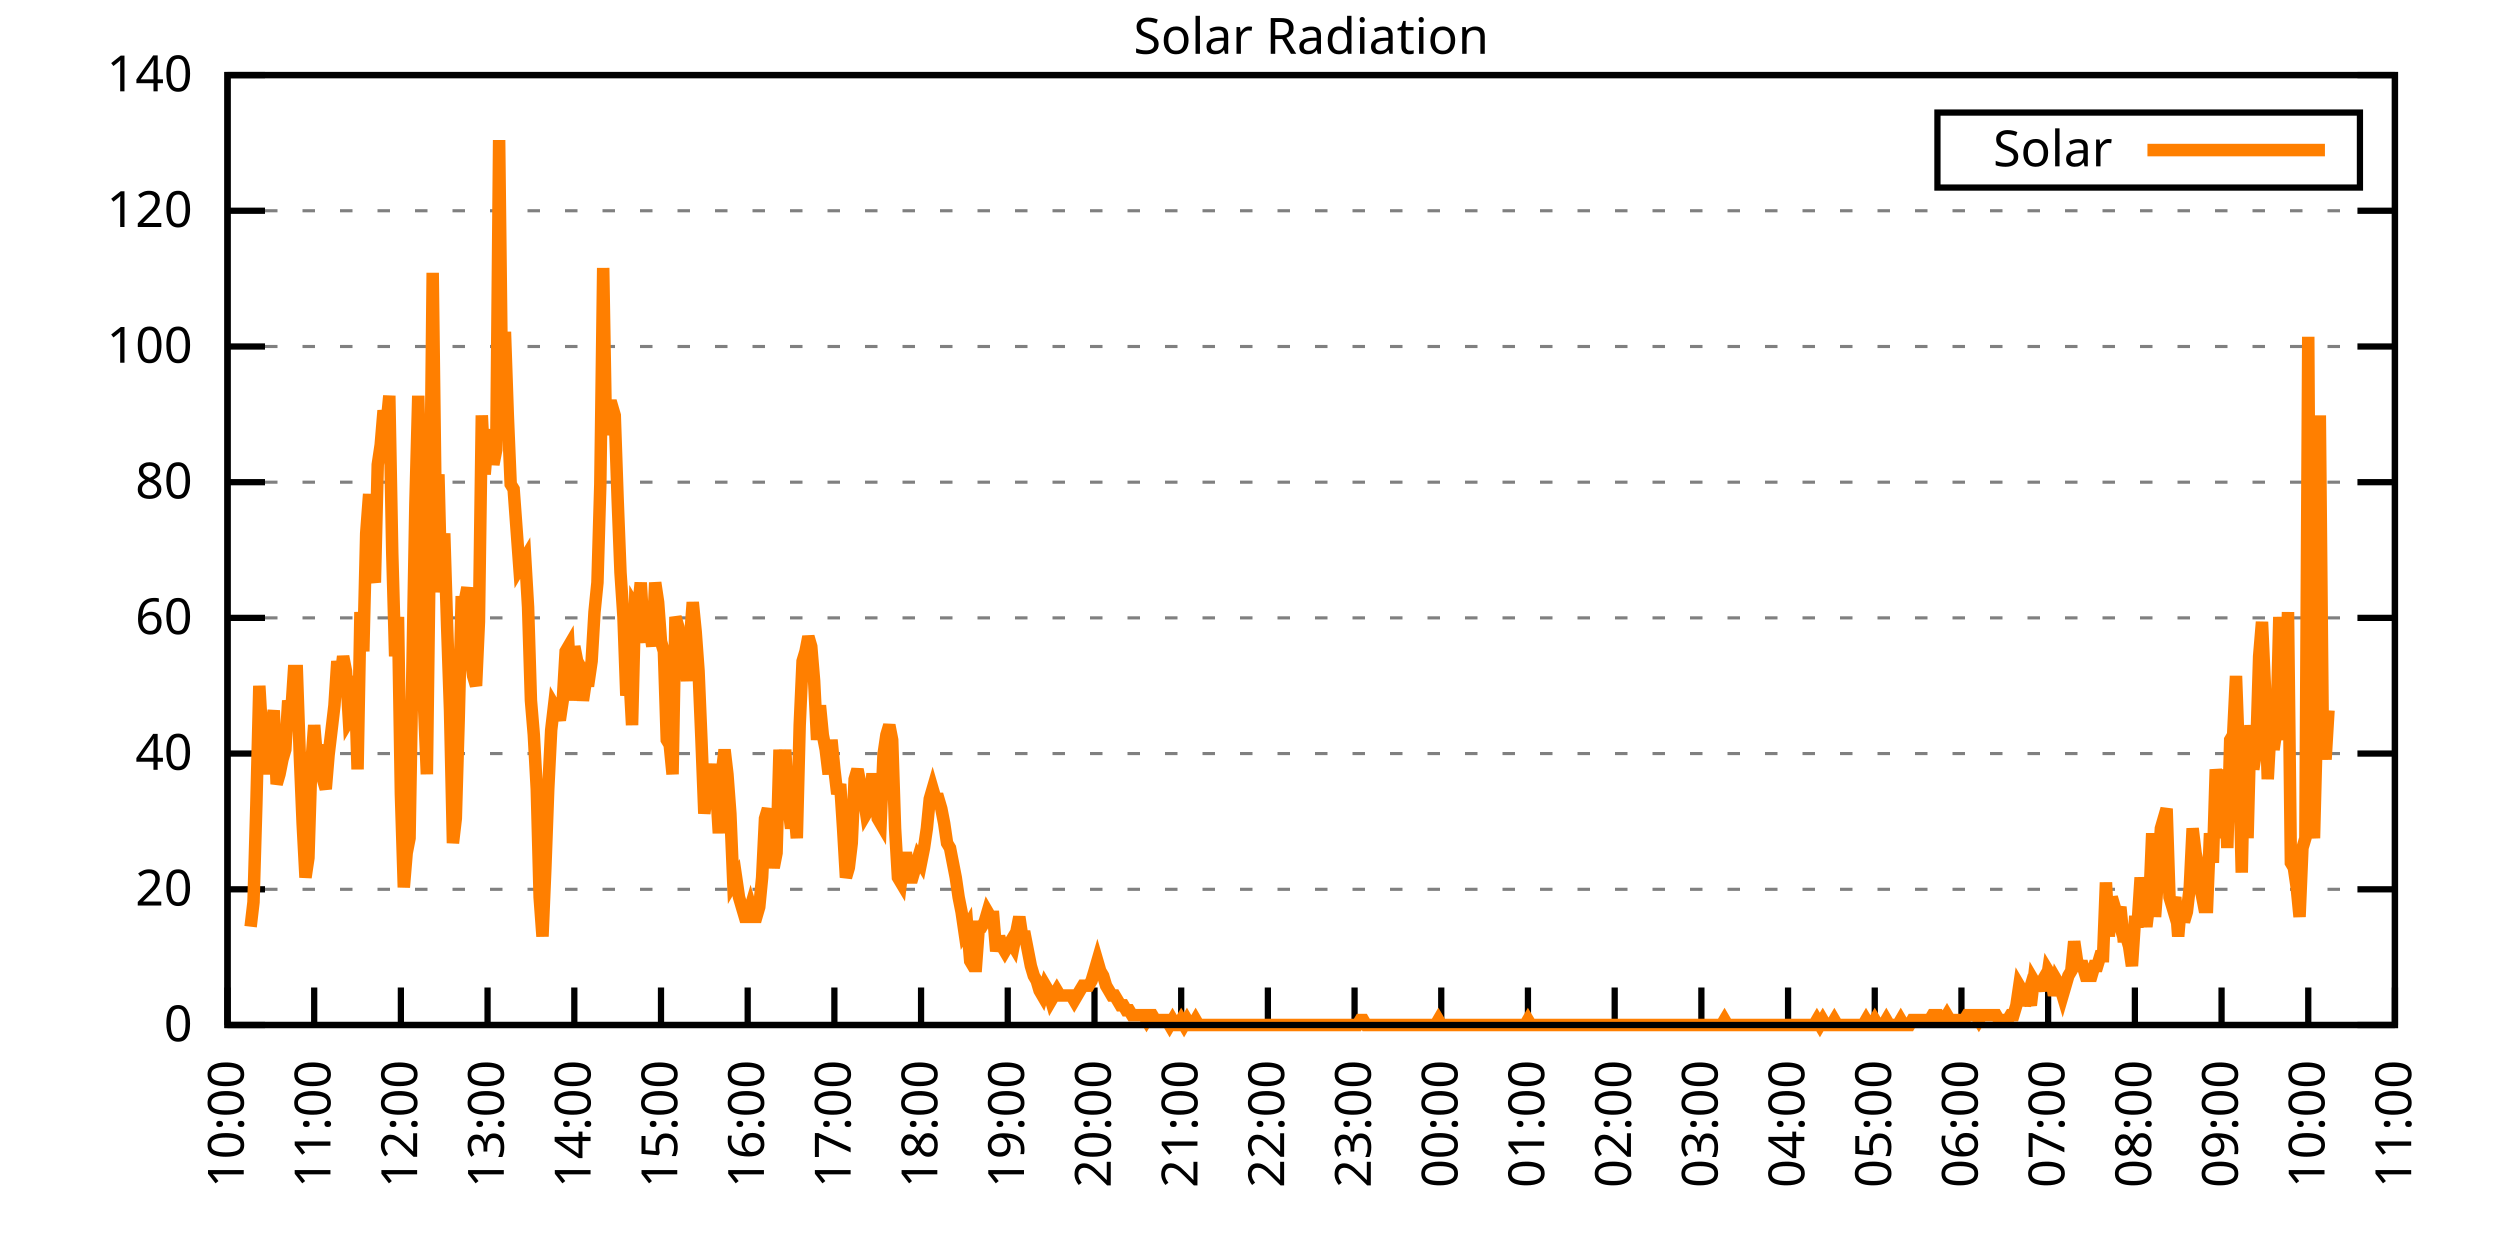
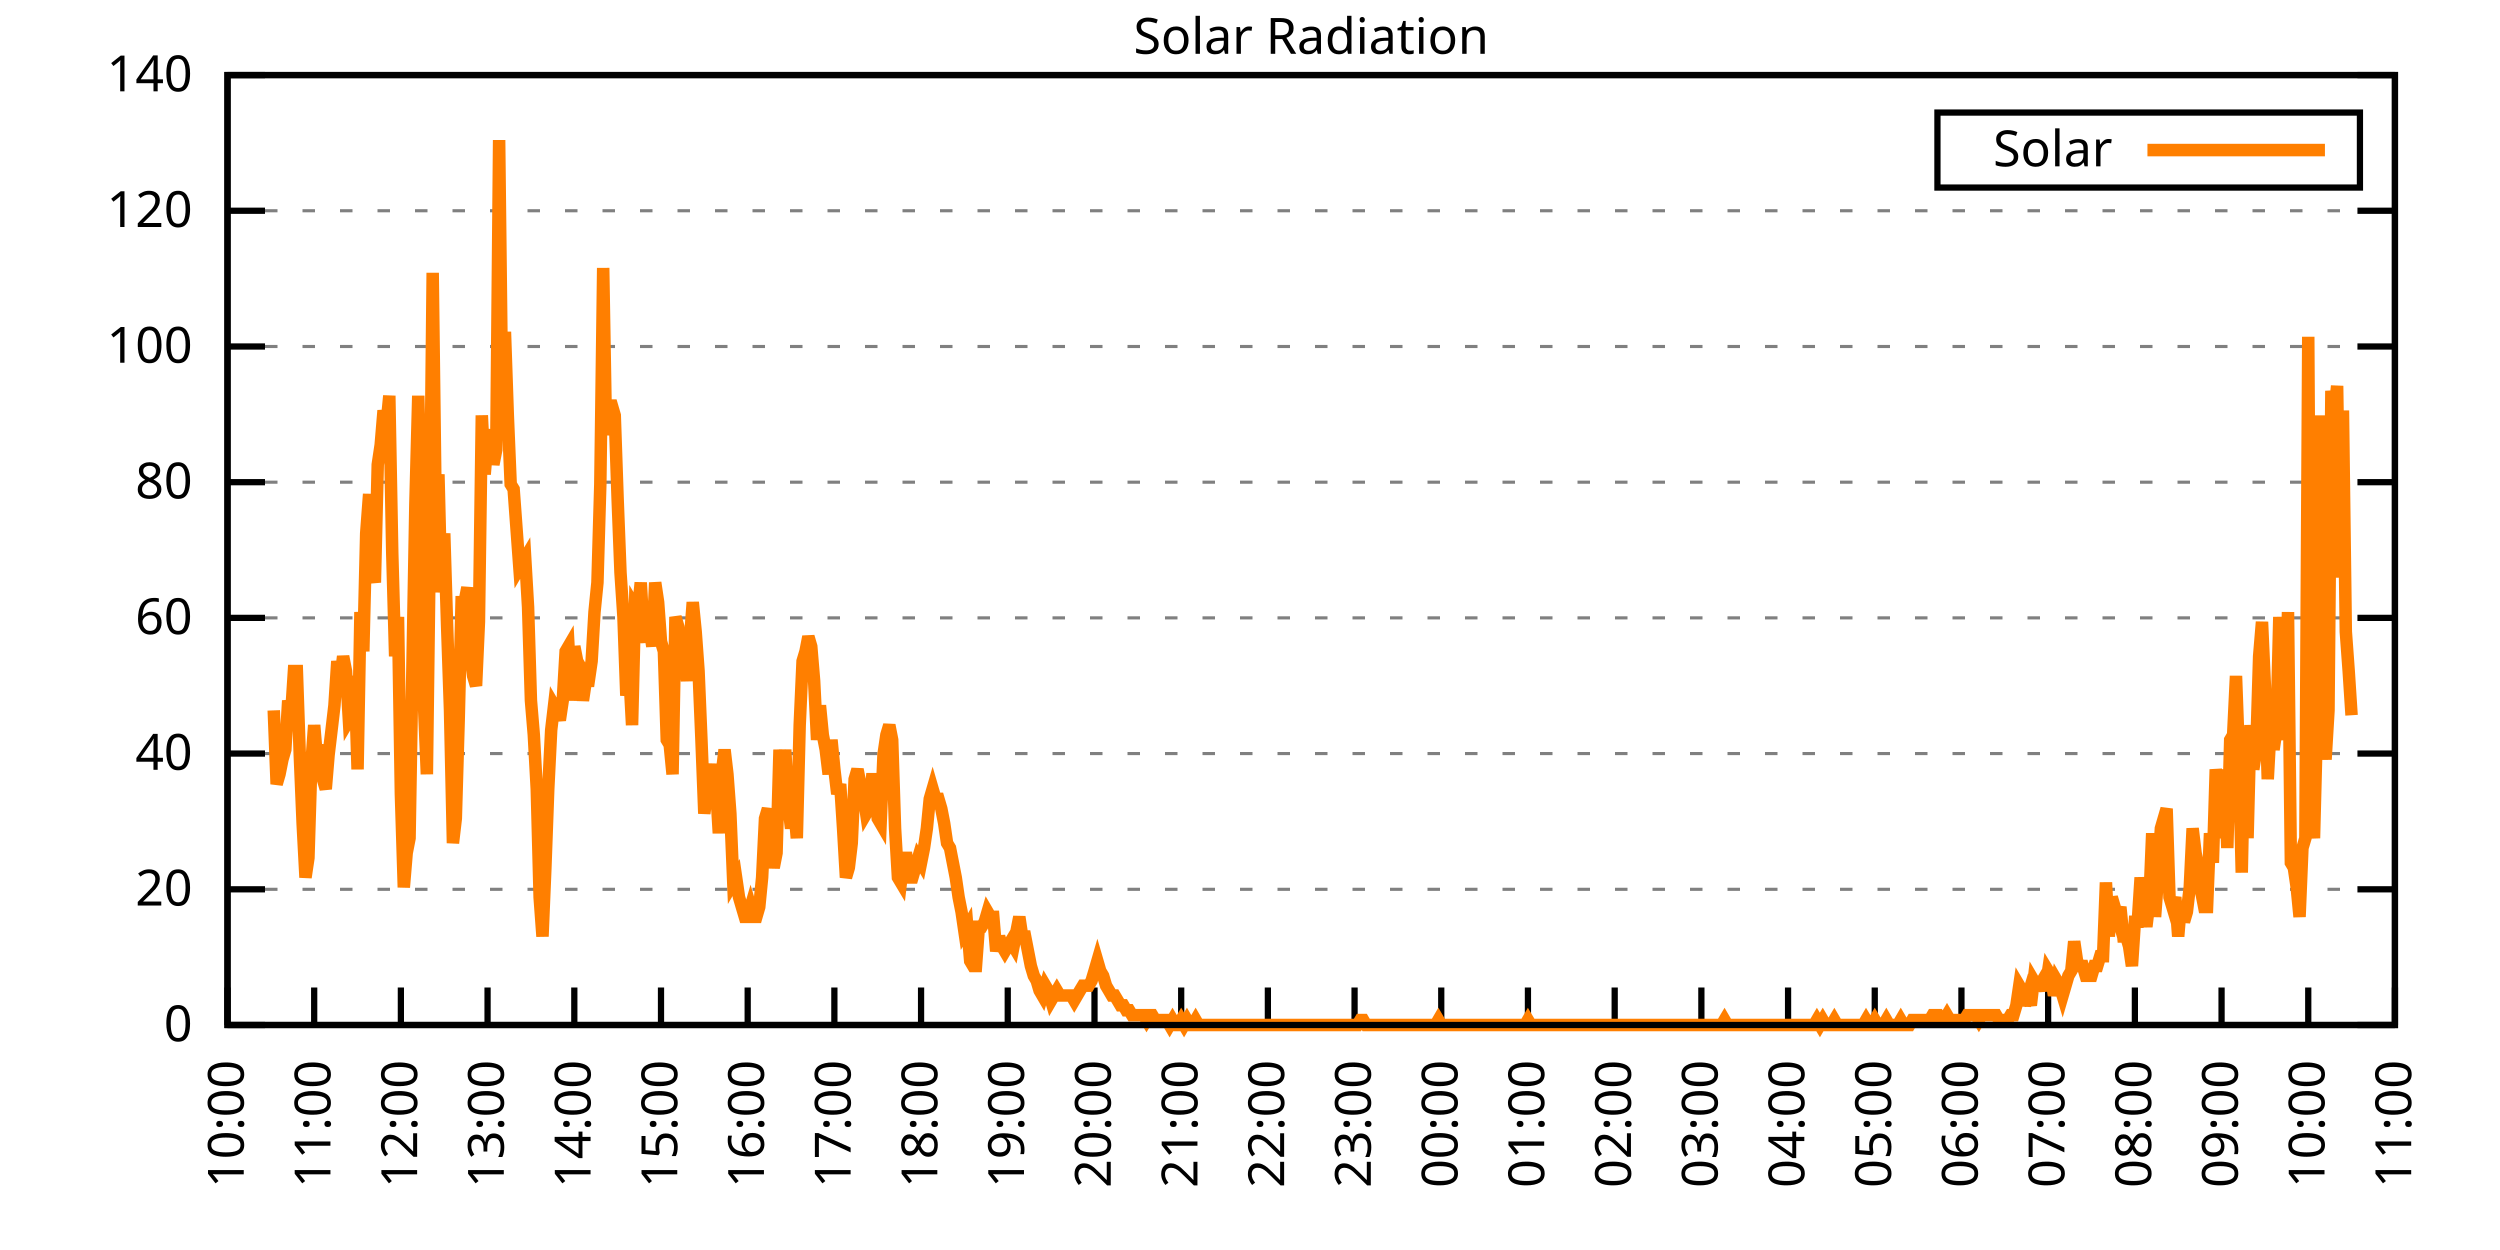
<svg xmlns="http://www.w3.org/2000/svg" xmlns:xlink="http://www.w3.org/1999/xlink" width="400" height="200" viewBox="0 0 400 200">
  <g id="gnuplot_canvas">
    <rect x="0" y="0" width="400" height="200" fill="none" />
    <defs>
      <circle id="gpDot" r="0.5" stroke-width="0.5" stroke="currentColor" />
      <path id="gpPt0" stroke-width="0.333" stroke="currentColor" d="M-1,0 h2 M0,-1 v2" />
      <path id="gpPt1" stroke-width="0.333" stroke="currentColor" d="M-1,-1 L1,1 M1,-1 L-1,1" />
      <path id="gpPt2" stroke-width="0.333" stroke="currentColor" d="M-1,0 L1,0 M0,-1 L0,1 M-1,-1 L1,1 M-1,1 L1,-1" />
      <rect id="gpPt3" stroke-width="0.333" stroke="currentColor" x="-1" y="-1" width="2" height="2" />
      <rect id="gpPt4" stroke-width="0.333" stroke="currentColor" fill="currentColor" x="-1" y="-1" width="2" height="2" />
      <circle id="gpPt5" stroke-width="0.333" stroke="currentColor" cx="0" cy="0" r="1" />
      <use xlink:href="#gpPt5" id="gpPt6" fill="currentColor" stroke="none" />
      <path id="gpPt7" stroke-width="0.333" stroke="currentColor" d="M0,-1.33 L-1.33,0.67 L1.33,0.67 z" />
      <use xlink:href="#gpPt7" id="gpPt8" fill="currentColor" stroke="none" />
      <use xlink:href="#gpPt7" id="gpPt9" stroke="currentColor" transform="rotate(180)" />
      <use xlink:href="#gpPt9" id="gpPt10" fill="currentColor" stroke="none" />
      <use xlink:href="#gpPt3" id="gpPt11" stroke="currentColor" transform="rotate(45)" />
      <use xlink:href="#gpPt11" id="gpPt12" fill="currentColor" stroke="none" />
      <path id="gpPt13" stroke-width="0.333" stroke="currentColor" d="M0,1.330 L1.265,0.411 L0.782,-1.067 L-0.782,-1.076 L-1.265,0.411 z" />
      <use xlink:href="#gpPt13" id="gpPt14" fill="currentColor" stroke="none" />
      <filter id="textbox" filterUnits="objectBoundingBox" x="0" y="0" height="1" width="1">
        <feFlood flood-color="white" flood-opacity="1" result="bgnd" />
        <feComposite in="SourceGraphic" in2="bgnd" operator="atop" />
      </filter>
      <filter id="greybox" filterUnits="objectBoundingBox" x="0" y="0" height="1" width="1">
        <feFlood flood-color="lightgrey" flood-opacity="1" result="grey" />
        <feComposite in="SourceGraphic" in2="grey" operator="atop" />
      </filter>
    </defs>
    <g fill="none" color="white" stroke="currentColor" stroke-width="1.00" stroke-linecap="butt" stroke-linejoin="miter">
</g>
    <g fill="none" color="black" stroke="currentColor" stroke-width="1.00" stroke-linecap="butt" stroke-linejoin="miter">
      <g stroke="none" shape-rendering="crispEdges">
        <polygon fill="rgb(255, 255, 255)" points="36.40,164.00 383.18,164.00 383.18,12.02 36.40,12.02 " />
      </g>
    </g>
    <g fill="none" color="black" stroke="currentColor" stroke-width="1.00" stroke-linecap="butt" stroke-linejoin="miter">
</g>
    <g fill="none" color="black" stroke="black" stroke-width="0.50" stroke-linecap="butt" stroke-linejoin="miter">
</g>
    <g fill="none" color="gray" stroke="currentColor" stroke-width="0.50" stroke-linecap="butt" stroke-linejoin="miter">
      <path stroke="gray" stroke-dasharray="2,4" class="gridline" d="M36.40,164.00 L383.19,164.00  " />
    </g>
    <g fill="none" color="gray" stroke="gray" stroke-width="1.00" stroke-linecap="butt" stroke-linejoin="miter">
</g>
    <g fill="none" color="black" stroke="currentColor" stroke-width="1.00" stroke-linecap="butt" stroke-linejoin="miter">
      <path stroke="black" d="M36.40,164.00 L42.40,164.00 M383.19,164.00 L377.19,164.00  " />
      <g transform="translate(30.80,166.60)" stroke="none" fill="black" font-family="Sans" font-size="8.00" text-anchor="end">
        <text>
          <tspan font-family="Sans"> 0</tspan>
        </text>
      </g>
    </g>
    <g fill="none" color="black" stroke="currentColor" stroke-width="1.00" stroke-linecap="butt" stroke-linejoin="miter">
</g>
    <g fill="none" color="black" stroke="black" stroke-width="0.50" stroke-linecap="butt" stroke-linejoin="miter">
</g>
    <g fill="none" color="gray" stroke="currentColor" stroke-width="0.50" stroke-linecap="butt" stroke-linejoin="miter">
      <path stroke="gray" stroke-dasharray="2,4" class="gridline" d="M36.40,142.29 L383.19,142.29  " />
    </g>
    <g fill="none" color="gray" stroke="gray" stroke-width="1.00" stroke-linecap="butt" stroke-linejoin="miter">
</g>
    <g fill="none" color="black" stroke="currentColor" stroke-width="1.00" stroke-linecap="butt" stroke-linejoin="miter">
      <path stroke="black" d="M36.40,142.29 L42.40,142.29 M383.19,142.29 L377.19,142.29  " />
      <g transform="translate(30.80,144.89)" stroke="none" fill="black" font-family="Sans" font-size="8.00" text-anchor="end">
        <text>
          <tspan font-family="Sans"> 20</tspan>
        </text>
      </g>
    </g>
    <g fill="none" color="black" stroke="currentColor" stroke-width="1.00" stroke-linecap="butt" stroke-linejoin="miter">
</g>
    <g fill="none" color="black" stroke="black" stroke-width="0.50" stroke-linecap="butt" stroke-linejoin="miter">
</g>
    <g fill="none" color="gray" stroke="currentColor" stroke-width="0.50" stroke-linecap="butt" stroke-linejoin="miter">
      <path stroke="gray" stroke-dasharray="2,4" class="gridline" d="M36.40,120.57 L383.19,120.57  " />
    </g>
    <g fill="none" color="gray" stroke="gray" stroke-width="1.00" stroke-linecap="butt" stroke-linejoin="miter">
</g>
    <g fill="none" color="black" stroke="currentColor" stroke-width="1.00" stroke-linecap="butt" stroke-linejoin="miter">
      <path stroke="black" d="M36.40,120.57 L42.40,120.57 M383.19,120.57 L377.19,120.57  " />
      <g transform="translate(30.80,123.17)" stroke="none" fill="black" font-family="Sans" font-size="8.00" text-anchor="end">
        <text>
          <tspan font-family="Sans"> 40</tspan>
        </text>
      </g>
    </g>
    <g fill="none" color="black" stroke="currentColor" stroke-width="1.00" stroke-linecap="butt" stroke-linejoin="miter">
</g>
    <g fill="none" color="black" stroke="black" stroke-width="0.50" stroke-linecap="butt" stroke-linejoin="miter">
</g>
    <g fill="none" color="gray" stroke="currentColor" stroke-width="0.50" stroke-linecap="butt" stroke-linejoin="miter">
      <path stroke="gray" stroke-dasharray="2,4" class="gridline" d="M36.40,98.86 L383.19,98.86  " />
    </g>
    <g fill="none" color="gray" stroke="gray" stroke-width="1.00" stroke-linecap="butt" stroke-linejoin="miter">
</g>
    <g fill="none" color="black" stroke="currentColor" stroke-width="1.00" stroke-linecap="butt" stroke-linejoin="miter">
      <path stroke="black" d="M36.40,98.86 L42.40,98.86 M383.19,98.86 L377.19,98.86  " />
      <g transform="translate(30.80,101.46)" stroke="none" fill="black" font-family="Sans" font-size="8.00" text-anchor="end">
        <text>
          <tspan font-family="Sans"> 60</tspan>
        </text>
      </g>
    </g>
    <g fill="none" color="black" stroke="currentColor" stroke-width="1.00" stroke-linecap="butt" stroke-linejoin="miter">
</g>
    <g fill="none" color="black" stroke="black" stroke-width="0.50" stroke-linecap="butt" stroke-linejoin="miter">
</g>
    <g fill="none" color="gray" stroke="currentColor" stroke-width="0.50" stroke-linecap="butt" stroke-linejoin="miter">
      <path stroke="gray" stroke-dasharray="2,4" class="gridline" d="M36.40,77.15 L383.19,77.15  " />
    </g>
    <g fill="none" color="gray" stroke="gray" stroke-width="1.00" stroke-linecap="butt" stroke-linejoin="miter">
</g>
    <g fill="none" color="black" stroke="currentColor" stroke-width="1.00" stroke-linecap="butt" stroke-linejoin="miter">
      <path stroke="black" d="M36.40,77.15 L42.40,77.15 M383.19,77.15 L377.19,77.15  " />
      <g transform="translate(30.80,79.75)" stroke="none" fill="black" font-family="Sans" font-size="8.00" text-anchor="end">
        <text>
          <tspan font-family="Sans"> 80</tspan>
        </text>
      </g>
    </g>
    <g fill="none" color="black" stroke="currentColor" stroke-width="1.00" stroke-linecap="butt" stroke-linejoin="miter">
</g>
    <g fill="none" color="black" stroke="black" stroke-width="0.50" stroke-linecap="butt" stroke-linejoin="miter">
</g>
    <g fill="none" color="gray" stroke="currentColor" stroke-width="0.50" stroke-linecap="butt" stroke-linejoin="miter">
      <path stroke="gray" stroke-dasharray="2,4" class="gridline" d="M36.40,55.44 L383.19,55.44  " />
    </g>
    <g fill="none" color="gray" stroke="gray" stroke-width="1.00" stroke-linecap="butt" stroke-linejoin="miter">
</g>
    <g fill="none" color="black" stroke="currentColor" stroke-width="1.00" stroke-linecap="butt" stroke-linejoin="miter">
      <path stroke="black" d="M36.40,55.44 L42.40,55.44 M383.19,55.44 L377.19,55.44  " />
      <g transform="translate(30.80,58.04)" stroke="none" fill="black" font-family="Sans" font-size="8.00" text-anchor="end">
        <text>
          <tspan font-family="Sans"> 100</tspan>
        </text>
      </g>
    </g>
    <g fill="none" color="black" stroke="currentColor" stroke-width="1.00" stroke-linecap="butt" stroke-linejoin="miter">
</g>
    <g fill="none" color="black" stroke="black" stroke-width="0.50" stroke-linecap="butt" stroke-linejoin="miter">
</g>
    <g fill="none" color="gray" stroke="currentColor" stroke-width="0.50" stroke-linecap="butt" stroke-linejoin="miter">
      <path stroke="gray" stroke-dasharray="2,4" class="gridline" d="M36.40,33.72 L383.19,33.72  " />
    </g>
    <g fill="none" color="gray" stroke="gray" stroke-width="1.00" stroke-linecap="butt" stroke-linejoin="miter">
</g>
    <g fill="none" color="black" stroke="currentColor" stroke-width="1.00" stroke-linecap="butt" stroke-linejoin="miter">
      <path stroke="black" d="M36.40,33.72 L42.40,33.72 M383.19,33.72 L377.19,33.72  " />
      <g transform="translate(30.80,36.32)" stroke="none" fill="black" font-family="Sans" font-size="8.00" text-anchor="end">
        <text>
          <tspan font-family="Sans"> 120</tspan>
        </text>
      </g>
    </g>
    <g fill="none" color="black" stroke="currentColor" stroke-width="1.00" stroke-linecap="butt" stroke-linejoin="miter">
</g>
    <g fill="none" color="black" stroke="black" stroke-width="0.50" stroke-linecap="butt" stroke-linejoin="miter">
</g>
    <g fill="none" color="gray" stroke="currentColor" stroke-width="0.50" stroke-linecap="butt" stroke-linejoin="miter">
      <path stroke="gray" stroke-dasharray="2,4" class="gridline" d="M36.40,12.01 L383.19,12.01  " />
    </g>
    <g fill="none" color="gray" stroke="gray" stroke-width="1.00" stroke-linecap="butt" stroke-linejoin="miter">
</g>
    <g fill="none" color="black" stroke="currentColor" stroke-width="1.00" stroke-linecap="butt" stroke-linejoin="miter">
      <path stroke="black" d="M36.40,12.01 L42.40,12.01 M383.19,12.01 L377.19,12.01  " />
      <g transform="translate(30.80,14.61)" stroke="none" fill="black" font-family="Sans" font-size="8.00" text-anchor="end">
        <text>
          <tspan font-family="Sans"> 140</tspan>
        </text>
      </g>
    </g>
    <g fill="none" color="black" stroke="currentColor" stroke-width="1.00" stroke-linecap="butt" stroke-linejoin="miter">
      <path stroke="black" d="M36.40,164.00 L36.40,158.00  " />
      <g transform="translate(39.00,169.60) rotate(270.00)" stroke="none" fill="black" font-family="Sans" font-size="8.00" text-anchor="end">
        <text>
          <tspan font-family="Sans">10:00</tspan>
        </text>
      </g>
    </g>
    <g fill="none" color="black" stroke="currentColor" stroke-width="1.00" stroke-linecap="butt" stroke-linejoin="miter">
      <path stroke="black" d="M50.27,164.00 L50.27,158.00  " />
      <g transform="translate(52.87,169.60) rotate(270.00)" stroke="none" fill="black" font-family="Sans" font-size="8.00" text-anchor="end">
        <text>
          <tspan font-family="Sans">11:00</tspan>
        </text>
      </g>
    </g>
    <g fill="none" color="black" stroke="currentColor" stroke-width="1.00" stroke-linecap="butt" stroke-linejoin="miter">
      <path stroke="black" d="M64.14,164.00 L64.14,158.00  " />
      <g transform="translate(66.74,169.60) rotate(270.00)" stroke="none" fill="black" font-family="Sans" font-size="8.00" text-anchor="end">
        <text>
          <tspan font-family="Sans">12:00</tspan>
        </text>
      </g>
    </g>
    <g fill="none" color="black" stroke="currentColor" stroke-width="1.00" stroke-linecap="butt" stroke-linejoin="miter">
      <path stroke="black" d="M78.01,164.00 L78.01,158.00  " />
      <g transform="translate(80.61,169.60) rotate(270.00)" stroke="none" fill="black" font-family="Sans" font-size="8.00" text-anchor="end">
        <text>
          <tspan font-family="Sans">13:00</tspan>
        </text>
      </g>
    </g>
    <g fill="none" color="black" stroke="currentColor" stroke-width="1.00" stroke-linecap="butt" stroke-linejoin="miter">
      <path stroke="black" d="M91.89,164.00 L91.89,158.00  " />
      <g transform="translate(94.49,169.60) rotate(270.00)" stroke="none" fill="black" font-family="Sans" font-size="8.00" text-anchor="end">
        <text>
          <tspan font-family="Sans">14:00</tspan>
        </text>
      </g>
    </g>
    <g fill="none" color="black" stroke="currentColor" stroke-width="1.00" stroke-linecap="butt" stroke-linejoin="miter">
      <path stroke="black" d="M105.76,164.00 L105.76,158.00  " />
      <g transform="translate(108.36,169.60) rotate(270.00)" stroke="none" fill="black" font-family="Sans" font-size="8.00" text-anchor="end">
        <text>
          <tspan font-family="Sans">15:00</tspan>
        </text>
      </g>
    </g>
    <g fill="none" color="black" stroke="currentColor" stroke-width="1.00" stroke-linecap="butt" stroke-linejoin="miter">
      <path stroke="black" d="M119.63,164.00 L119.63,158.00  " />
      <g transform="translate(122.23,169.60) rotate(270.00)" stroke="none" fill="black" font-family="Sans" font-size="8.00" text-anchor="end">
        <text>
          <tspan font-family="Sans">16:00</tspan>
        </text>
      </g>
    </g>
    <g fill="none" color="black" stroke="currentColor" stroke-width="1.00" stroke-linecap="butt" stroke-linejoin="miter">
      <path stroke="black" d="M133.50,164.00 L133.50,158.00  " />
      <g transform="translate(136.10,169.60) rotate(270.00)" stroke="none" fill="black" font-family="Sans" font-size="8.00" text-anchor="end">
        <text>
          <tspan font-family="Sans">17:00</tspan>
        </text>
      </g>
    </g>
    <g fill="none" color="black" stroke="currentColor" stroke-width="1.00" stroke-linecap="butt" stroke-linejoin="miter">
      <path stroke="black" d="M147.37,164.00 L147.37,158.00  " />
      <g transform="translate(149.97,169.60) rotate(270.00)" stroke="none" fill="black" font-family="Sans" font-size="8.00" text-anchor="end">
        <text>
          <tspan font-family="Sans">18:00</tspan>
        </text>
      </g>
    </g>
    <g fill="none" color="black" stroke="currentColor" stroke-width="1.00" stroke-linecap="butt" stroke-linejoin="miter">
      <path stroke="black" d="M161.24,164.00 L161.24,158.00  " />
      <g transform="translate(163.84,169.60) rotate(270.00)" stroke="none" fill="black" font-family="Sans" font-size="8.00" text-anchor="end">
        <text>
          <tspan font-family="Sans">19:00</tspan>
        </text>
      </g>
    </g>
    <g fill="none" color="black" stroke="currentColor" stroke-width="1.00" stroke-linecap="butt" stroke-linejoin="miter">
      <path stroke="black" d="M175.12,164.00 L175.12,158.00  " />
      <g transform="translate(177.72,169.60) rotate(270.00)" stroke="none" fill="black" font-family="Sans" font-size="8.00" text-anchor="end">
        <text>
          <tspan font-family="Sans">20:00</tspan>
        </text>
      </g>
    </g>
    <g fill="none" color="black" stroke="currentColor" stroke-width="1.00" stroke-linecap="butt" stroke-linejoin="miter">
      <path stroke="black" d="M188.99,164.00 L188.99,158.00  " />
      <g transform="translate(191.59,169.60) rotate(270.00)" stroke="none" fill="black" font-family="Sans" font-size="8.00" text-anchor="end">
        <text>
          <tspan font-family="Sans">21:00</tspan>
        </text>
      </g>
    </g>
    <g fill="none" color="black" stroke="currentColor" stroke-width="1.00" stroke-linecap="butt" stroke-linejoin="miter">
      <path stroke="black" d="M202.86,164.00 L202.86,158.00  " />
      <g transform="translate(205.46,169.60) rotate(270.00)" stroke="none" fill="black" font-family="Sans" font-size="8.00" text-anchor="end">
        <text>
          <tspan font-family="Sans">22:00</tspan>
        </text>
      </g>
    </g>
    <g fill="none" color="black" stroke="currentColor" stroke-width="1.00" stroke-linecap="butt" stroke-linejoin="miter">
      <path stroke="black" d="M216.73,164.00 L216.73,158.00  " />
      <g transform="translate(219.33,169.60) rotate(270.00)" stroke="none" fill="black" font-family="Sans" font-size="8.00" text-anchor="end">
        <text>
          <tspan font-family="Sans">23:00</tspan>
        </text>
      </g>
    </g>
    <g fill="none" color="black" stroke="currentColor" stroke-width="1.00" stroke-linecap="butt" stroke-linejoin="miter">
      <path stroke="black" d="M230.60,164.00 L230.60,158.00  " />
      <g transform="translate(233.20,169.60) rotate(270.00)" stroke="none" fill="black" font-family="Sans" font-size="8.00" text-anchor="end">
        <text>
          <tspan font-family="Sans">00:00</tspan>
        </text>
      </g>
    </g>
    <g fill="none" color="black" stroke="currentColor" stroke-width="1.00" stroke-linecap="butt" stroke-linejoin="miter">
      <path stroke="black" d="M244.47,164.00 L244.47,158.00  " />
      <g transform="translate(247.07,169.60) rotate(270.00)" stroke="none" fill="black" font-family="Sans" font-size="8.00" text-anchor="end">
        <text>
          <tspan font-family="Sans">01:00</tspan>
        </text>
      </g>
    </g>
    <g fill="none" color="black" stroke="currentColor" stroke-width="1.00" stroke-linecap="butt" stroke-linejoin="miter">
      <path stroke="black" d="M258.35,164.00 L258.35,158.00  " />
      <g transform="translate(260.95,169.60) rotate(270.00)" stroke="none" fill="black" font-family="Sans" font-size="8.00" text-anchor="end">
        <text>
          <tspan font-family="Sans">02:00</tspan>
        </text>
      </g>
    </g>
    <g fill="none" color="black" stroke="currentColor" stroke-width="1.00" stroke-linecap="butt" stroke-linejoin="miter">
      <path stroke="black" d="M272.22,164.00 L272.22,158.00  " />
      <g transform="translate(274.82,169.60) rotate(270.00)" stroke="none" fill="black" font-family="Sans" font-size="8.00" text-anchor="end">
        <text>
          <tspan font-family="Sans">03:00</tspan>
        </text>
      </g>
    </g>
    <g fill="none" color="black" stroke="currentColor" stroke-width="1.00" stroke-linecap="butt" stroke-linejoin="miter">
      <path stroke="black" d="M286.09,164.00 L286.09,158.00  " />
      <g transform="translate(288.69,169.60) rotate(270.00)" stroke="none" fill="black" font-family="Sans" font-size="8.00" text-anchor="end">
        <text>
          <tspan font-family="Sans">04:00</tspan>
        </text>
      </g>
    </g>
    <g fill="none" color="black" stroke="currentColor" stroke-width="1.00" stroke-linecap="butt" stroke-linejoin="miter">
      <path stroke="black" d="M299.96,164.00 L299.96,158.00  " />
      <g transform="translate(302.56,169.60) rotate(270.00)" stroke="none" fill="black" font-family="Sans" font-size="8.00" text-anchor="end">
        <text>
          <tspan font-family="Sans">05:00</tspan>
        </text>
      </g>
    </g>
    <g fill="none" color="black" stroke="currentColor" stroke-width="1.00" stroke-linecap="butt" stroke-linejoin="miter">
      <path stroke="black" d="M313.83,164.00 L313.83,158.00  " />
      <g transform="translate(316.43,169.60) rotate(270.00)" stroke="none" fill="black" font-family="Sans" font-size="8.00" text-anchor="end">
        <text>
          <tspan font-family="Sans">06:00</tspan>
        </text>
      </g>
    </g>
    <g fill="none" color="black" stroke="currentColor" stroke-width="1.00" stroke-linecap="butt" stroke-linejoin="miter">
      <path stroke="black" d="M327.70,164.00 L327.70,158.00  " />
      <g transform="translate(330.30,169.60) rotate(270.00)" stroke="none" fill="black" font-family="Sans" font-size="8.00" text-anchor="end">
        <text>
          <tspan font-family="Sans">07:00</tspan>
        </text>
      </g>
    </g>
    <g fill="none" color="black" stroke="currentColor" stroke-width="1.00" stroke-linecap="butt" stroke-linejoin="miter">
      <path stroke="black" d="M341.58,164.00 L341.58,158.00  " />
      <g transform="translate(344.18,169.60) rotate(270.00)" stroke="none" fill="black" font-family="Sans" font-size="8.00" text-anchor="end">
        <text>
          <tspan font-family="Sans">08:00</tspan>
        </text>
      </g>
    </g>
    <g fill="none" color="black" stroke="currentColor" stroke-width="1.00" stroke-linecap="butt" stroke-linejoin="miter">
      <path stroke="black" d="M355.45,164.00 L355.45,158.00  " />
      <g transform="translate(358.05,169.60) rotate(270.00)" stroke="none" fill="black" font-family="Sans" font-size="8.00" text-anchor="end">
        <text>
          <tspan font-family="Sans">09:00</tspan>
        </text>
      </g>
    </g>
    <g fill="none" color="black" stroke="currentColor" stroke-width="1.00" stroke-linecap="butt" stroke-linejoin="miter">
      <path stroke="black" d="M369.32,164.00 L369.32,158.00  " />
      <g transform="translate(371.92,169.60) rotate(270.00)" stroke="none" fill="black" font-family="Sans" font-size="8.00" text-anchor="end">
        <text>
          <tspan font-family="Sans">10:00</tspan>
        </text>
      </g>
    </g>
    <g fill="none" color="black" stroke="currentColor" stroke-width="1.00" stroke-linecap="butt" stroke-linejoin="miter">
      <path stroke="black" d="M383.19,164.00 L383.19,158.00  " />
      <g transform="translate(385.79,169.60) rotate(270.00)" stroke="none" fill="black" font-family="Sans" font-size="8.00" text-anchor="end">
        <text>
          <tspan font-family="Sans">11:00</tspan>
        </text>
      </g>
    </g>
    <g fill="none" color="black" stroke="currentColor" stroke-width="1.00" stroke-linecap="butt" stroke-linejoin="miter">
</g>
    <g fill="none" color="black" stroke="currentColor" stroke-width="1.00" stroke-linecap="butt" stroke-linejoin="miter">
      <path stroke="black" d="M36.40,12.01 L36.40,164.00 L383.19,164.00 L383.19,12.01 L36.40,12.01 Z  " />
    </g>
    <g fill="none" color="black" stroke="currentColor" stroke-width="1.00" stroke-linecap="butt" stroke-linejoin="miter">
</g>
    <g fill="none" color="black" stroke="currentColor" stroke-width="1.00" stroke-linecap="butt" stroke-linejoin="miter">
      <path stroke="black" d="M309.99,30.01 L309.99,18.01 L377.59,18.01 L377.59,30.01 L309.99,30.01 Z  " />
    </g>
    <g id="Solar_Radiation_plot_1">
      <g fill="none" color="white" stroke="black" stroke-width="2.00" stroke-linecap="butt" stroke-linejoin="miter">
</g>
      <g fill="none" color="black" stroke="currentColor" stroke-width="2.00" stroke-linecap="butt" stroke-linejoin="miter">
        <g transform="translate(337.99,26.61)" stroke="none" fill="black" font-family="Sans" font-size="8.00" text-anchor="end">
          <text>
            <tspan font-family="Sans">Solar</tspan>
          </text>
        </g>
      </g>
      <g fill="none" color="black" stroke="currentColor" stroke-width="2.00" stroke-linecap="butt" stroke-linejoin="miter">
-         <path stroke="rgb(255, 127,   0)" d="M343.59,24.01 L371.99,24.01 M40.10,148.27 L40.56,144.34 L41.02,128.60 L41.49,109.73 L41.95,117.59 L42.41,123.88   L42.87,118.38 L43.34,116.80 L43.80,113.66 L44.26,125.46 L44.72,123.88 L45.19,121.52 L45.65,119.95 L46.11,112.09   L46.57,114.44 L47.03,107.37 L47.50,107.37 L47.96,120.74 L48.42,131.75 L48.88,140.40 L49.35,137.26 L49.81,122.31   L50.27,116.02 L50.73,121.52 L51.20,119.16 L51.66,124.67 L52.12,126.24 L52.58,120.74 L53.05,116.80 L53.51,112.87   L53.97,105.79 L54.43,108.94 L54.90,105.01 L55.36,107.37 L55.82,115.23 L56.28,114.44 L56.75,108.15 L57.21,123.10   L57.67,97.93 L58.13,104.22 L58.59,85.34 L59.06,79.05 L59.52,90.85 L59.98,93.21 L60.44,74.33 L60.91,71.18   L61.37,65.68 L61.83,68.04 L62.29,63.32 L62.76,88.49 L63.22,105.01 L63.68,98.71 L64.14,127.03 L64.61,141.98   L65.07,136.47 L65.53,134.11 L65.99,106.58 L66.46,80.62 L66.92,63.32 L67.38,82.98 L67.84,112.87 L68.30,123.88   L68.77,86.91 L69.23,43.65 L69.69,79.83 L70.15,75.90 L70.62,94.78 L71.08,85.34 L71.54,100.29 L72.00,113.66   L72.47,134.90 L72.93,130.96 L73.39,115.23 L73.85,96.35 L74.32,96.35 L74.78,93.99 L75.24,104.22 L75.70,108.15   L76.17,109.73 L76.63,99.50 L77.09,66.46 L77.55,75.90 L78.01,70.40 L78.48,68.82 L78.94,74.33 L79.40,71.97   L79.86,22.41 L80.33,62.53 L80.79,53.09 L81.25,66.46 L81.71,77.48 L82.18,78.26 L82.64,84.55 L83.10,90.85   L83.56,90.06 L84.03,89.27 L84.49,97.14 L84.95,112.09 L85.41,117.59 L85.88,126.24 L86.34,143.55 L86.80,149.84   L87.26,138.83 L87.72,126.24 L88.19,116.80 L88.65,112.87 L89.11,113.66 L89.57,115.23 L90.04,112.09 L90.50,104.22   L90.96,103.43 L91.42,112.09 L91.89,103.43 L92.35,105.79 L92.81,106.58 L93.27,112.09 L93.74,108.94 L94.20,108.94   L94.66,105.79 L95.12,97.93 L95.59,93.21 L96.05,77.48 L96.51,42.87 L96.97,69.61 L97.44,64.89 L97.90,64.89   L98.36,66.46 L98.82,79.83 L99.28,91.63 L99.75,98.71 L100.21,111.30 L100.67,107.37 L101.13,116.02 L101.60,97.14   L102.06,97.93 L102.52,93.21 L102.98,101.07 L103.45,102.65 L103.91,100.29 L104.37,103.43 L104.83,93.21 L105.30,96.35   L105.76,102.65 L106.22,104.22 L106.68,118.38 L107.15,119.16 L107.61,123.88 L108.07,98.71 L108.53,100.29 L108.99,105.79   L109.46,105.01 L109.92,108.94 L110.38,102.65 L110.84,96.35 L111.31,101.07 L111.77,107.37 L112.23,118.38 L112.69,130.18   L113.16,126.24 L113.62,124.67 L114.08,122.31 L114.54,125.46 L115.01,133.32 L115.47,123.88 L115.93,119.95 L116.39,123.88   L116.86,130.18 L117.32,141.19 L117.78,140.40 L118.24,143.55 L118.70,145.12 L119.17,146.70 L119.63,146.70 L120.09,145.12   L120.55,146.70 L121.02,146.70 L121.48,145.12 L121.94,140.40 L122.40,130.96 L122.87,129.39 L123.33,135.68 L123.79,138.83   L124.25,136.47 L124.72,119.95 L125.18,127.03 L125.64,119.95 L126.10,128.60 L126.57,132.54 L127.03,128.60 L127.49,134.11   L127.95,116.02 L128.41,105.79 L128.88,104.22 L129.34,101.86 L129.80,103.43 L130.26,108.94 L130.73,118.38 L131.19,112.87   L131.65,117.59 L132.11,119.95 L132.58,123.88 L133.04,118.38 L133.50,123.10 L133.96,127.03 L134.43,125.46 L134.89,132.54   L135.35,140.40 L135.81,138.83 L136.28,134.90 L136.74,124.67 L137.20,123.10 L137.66,125.46 L138.13,127.03 L138.59,130.18   L139.05,129.39 L139.51,124.67 L139.97,124.67 L140.44,130.96 L140.90,131.75 L141.36,120.74 L141.82,117.59 L142.29,116.02   L142.75,118.38 L143.21,132.54 L143.67,140.40 L144.14,141.19 L144.60,137.26 L145.06,137.26 L145.52,140.40 L145.99,140.40   L146.45,138.83 L146.91,137.26 L147.37,138.04 L147.84,135.68 L148.30,132.54 L148.76,127.82 L149.22,126.24 L149.68,127.82   L150.15,127.82 L150.61,129.39 L151.07,131.75 L151.53,134.90 L152.00,135.68 L152.46,138.04 L152.92,140.40 L153.38,143.55   L153.85,145.91 L154.31,149.05 L154.77,148.27 L155.23,153.77 L155.70,154.56 L156.16,154.56 L156.62,148.27 L157.08,148.27   L157.55,147.48 L158.01,145.91 L158.47,146.70 L158.93,146.70 L159.39,152.20 L159.86,149.84 L160.32,151.41 L160.78,152.20   L161.24,151.41 L161.71,150.63 L162.17,151.41 L162.63,149.05 L163.09,146.70 L163.56,149.84 L164.02,149.84 L164.48,152.20   L164.94,154.56 L165.41,156.13 L165.87,156.92 L166.33,158.49 L166.79,159.28 L167.26,157.71 L167.72,158.49 L168.18,160.07   L168.64,159.28 L169.10,158.49 L169.57,159.28 L170.03,159.28 L170.49,159.28 L170.95,159.28 L171.42,159.28 L171.88,160.07   L172.34,159.28 L172.80,158.49 L173.27,157.71 L173.73,157.71 L174.19,157.71 L174.65,156.92 L175.12,155.35 L175.58,153.77   L176.04,155.35 L176.50,156.13 L176.97,157.71 L177.43,158.49 L177.89,159.28 L178.35,159.28 L178.82,160.07 L179.28,160.85   L179.74,160.85 L180.20,161.64 L180.66,161.64 L181.13,162.43 L181.59,162.43 L182.05,162.43 L182.51,162.43 L182.98,162.43   L183.44,163.21 L183.90,162.43 L184.36,162.43 L184.83,163.21 L185.29,163.21 L185.75,163.21 L186.21,163.21 L186.68,163.21   L187.14,164.00 L187.60,163.21 L188.06,164.00 L188.53,164.00 L188.99,163.21 L189.45,164.00 L189.91,163.21 L190.37,164.00   L190.84,164.00 L191.30,163.21 L191.76,164.00 L192.22,164.00 L192.69,164.00 L193.15,164.00 L193.61,164.00 L194.07,164.00   L194.54,164.00 L195.00,164.00 L195.46,164.00 L195.92,164.00 L196.39,164.00 L196.85,164.00 L197.31,164.00 L197.77,164.00   L198.24,164.00 L198.70,164.00 L199.16,164.00 L199.62,164.00 L200.08,164.00 L200.55,164.00 L201.01,164.00 L201.47,164.00   L201.93,164.00 L202.40,164.00 L202.86,164.00 L203.32,164.00 L203.78,164.00 L204.25,164.00 L204.71,164.00 L205.17,164.00   L205.63,164.00 L206.10,164.00 L206.56,164.00 L207.02,164.00 L207.48,164.00 L207.95,164.00 L208.41,164.00 L208.87,164.00   L209.33,164.00 L209.80,164.00 L210.26,164.00 L210.72,164.00 L211.18,164.00 L211.64,164.00 L212.11,164.00 L212.57,164.00   L213.03,164.00 L213.49,164.00 L213.96,164.00 L214.42,164.00 L214.88,164.00 L215.34,164.00 L215.81,164.00 L216.27,164.00   L216.73,164.00 L217.19,164.00 L217.66,163.21 L218.12,163.21 L218.58,164.00 L219.04,164.00 L219.51,164.00 L219.97,164.00   L220.43,164.00 L220.89,164.00 L221.35,164.00 L221.82,164.00 L222.28,164.00 L222.74,164.00 L223.20,164.00 L223.67,164.00   L224.13,164.00 L224.59,164.00 L225.05,164.00 L225.52,164.00 L225.98,164.00 L226.44,164.00 L226.90,164.00 L227.83,164.00   L228.29,164.00 L228.75,164.00 L229.22,164.00 L229.68,164.00 L230.14,163.21 L230.60,164.00 L231.06,164.00 L231.53,164.00   L231.99,164.00 L232.45,164.00 L232.91,164.00 L233.38,164.00 L233.84,164.00 L234.30,164.00 L234.76,164.00 L235.23,164.00   L235.69,164.00 L236.15,164.00 L236.61,164.00 L237.08,164.00 L237.54,164.00 L238.00,164.00 L238.46,164.00 L238.93,164.00   L239.39,164.00 L239.85,164.00 L240.31,164.00 L240.77,164.00 L241.24,164.00 L241.70,164.00 L242.16,164.00 L242.62,164.00   L243.09,164.00 L243.55,164.00 L244.01,164.00 L244.47,163.21 L244.94,164.00 L245.40,164.00 L245.86,164.00 L246.32,164.00   L246.79,164.00 L247.25,164.00 L247.71,164.00 L248.17,164.00 L248.64,164.00 L249.10,164.00 L249.56,164.00 L250.02,164.00   L250.49,164.00 L250.95,164.00 L251.41,164.00 L251.87,164.00 L252.33,164.00 L252.80,164.00 L253.26,164.00 L253.72,164.00   L254.18,164.00 L254.65,164.00 L255.11,164.00 L255.57,164.00 L256.03,164.00 L256.50,164.00 L256.96,164.00 L257.42,164.00   L257.88,164.00 L258.35,164.00 L258.81,164.00 L259.27,164.00 L259.73,164.00 L260.20,164.00 L260.66,164.00 L261.12,164.00   L261.58,164.00 L262.04,164.00 L262.51,164.00 L262.97,164.00 L263.43,164.00 L263.89,164.00 L264.36,164.00 L264.82,164.00   L265.28,164.00 L265.74,164.00 L266.21,164.00 L266.67,164.00 L267.13,164.00 L267.59,164.00 L268.06,164.00 L268.52,164.00   L268.98,164.00 L269.44,164.00 L269.91,164.00 L270.37,164.00 L270.83,164.00 L271.29,164.00 L271.75,164.00 L272.22,164.00   L272.68,164.00 L273.14,164.00 L273.60,164.00 L274.07,164.00 L274.53,164.00 L274.99,164.00 L275.45,164.00 L275.92,163.21   L276.38,164.00 L276.84,164.00 L277.30,164.00 L277.77,164.00 L278.23,164.00 L278.69,164.00 L279.15,164.00 L279.62,164.00   L280.08,164.00 L280.54,164.00 L281.00,164.00 L281.46,164.00 L281.93,164.00 L282.39,164.00 L282.85,164.00 L283.31,164.00   L283.78,164.00 L284.24,164.00 L284.70,164.00 L285.16,164.00 L285.63,164.00 L286.09,164.00 L286.55,164.00 L287.01,164.00   L287.48,164.00 L287.94,164.00 L288.40,164.00 L288.86,164.00 L289.33,164.00 L289.79,164.00 L290.25,164.00 L290.71,163.21   L291.18,164.00 L291.64,163.21 L292.10,164.00 L292.56,164.00 L293.02,164.00 L293.49,163.21 L293.95,164.00 L294.41,164.00   L294.87,164.00 L295.34,164.00 L295.80,164.00 L296.26,164.00 L296.72,164.00 L297.19,164.00 L297.65,164.00 L298.11,164.00   L298.57,163.21 L299.04,164.00 L299.50,164.00 L299.96,163.21 L300.42,164.00 L300.89,164.00 L301.35,164.00 L301.81,163.21   L302.27,164.00 L302.73,164.00 L303.20,164.00 L303.66,164.00 L304.12,163.21 L304.58,164.00 L305.05,164.00 L305.51,164.00   L305.97,163.21 L306.43,163.21 L306.90,163.21 L307.36,163.21 L307.82,163.21 L308.28,163.21 L308.75,163.21 L309.21,162.43   L309.67,162.43 L310.13,162.43 L310.60,163.21 L311.06,163.21 L311.52,162.43 L311.98,163.21 L312.44,163.21 L312.91,163.21   L313.37,163.21 L313.83,163.21 L314.29,163.21 L314.76,162.43 L315.22,162.43 L315.68,162.43 L316.14,162.43 L316.61,163.21   L317.07,162.43 L317.53,162.43 L317.99,162.43 L318.46,162.43 L318.92,162.43 L319.38,162.43 L319.84,163.21 L320.31,163.21   L320.77,163.21 L321.23,163.21 L321.69,162.43 L322.15,162.43 L322.62,160.85 L323.08,157.71 L323.54,158.49 L324.00,160.85   L324.47,159.28 L324.93,160.85 L325.39,156.92 L325.85,157.71 L326.32,157.71 L326.78,156.92 L327.24,158.49 L327.70,155.35   L328.17,156.13 L328.63,159.28 L329.09,156.92 L329.55,157.71 L330.02,159.28 L330.48,157.71 L330.94,156.13 L331.40,155.35   L331.87,150.63 L332.33,153.77 L332.79,154.56 L333.25,154.56 L333.71,156.13 L334.18,156.13 L334.64,156.13 L335.10,154.56   L335.56,154.56 L336.03,152.99 L336.49,152.99 L336.95,141.19 L337.41,149.84 L337.88,143.55 L338.34,145.12 L338.80,146.70   L339.26,145.12 L339.73,149.84 L340.19,149.84 L340.65,151.41 L341.11,154.56 L341.58,147.48 L342.04,147.48 L342.50,140.40   L342.96,145.12 L343.42,148.27 L343.89,144.34 L344.35,133.32 L344.81,146.70 L345.27,140.40 L345.74,132.54 L346.20,130.96   L346.66,129.39 L347.12,143.55 L347.59,145.12 L348.05,143.55 L348.51,149.84 L348.97,144.34 L349.44,147.48 L349.90,145.91   L350.36,141.98 L350.82,132.54 L351.29,136.47 L351.75,138.83 L352.21,142.76 L352.67,145.12 L353.13,145.12 L353.60,133.32   L354.06,138.04 L354.52,123.10 L354.98,126.24 L355.45,134.11 L355.91,123.10 L356.37,135.68 L356.83,118.38 L357.30,117.59   L357.76,108.15 L358.22,120.74 L358.68,139.62 L359.15,116.80 L359.61,134.11 L360.07,116.02 L360.53,123.10 L361.00,119.95   L361.46,105.01 L361.92,99.50 L362.38,109.73 L362.84,124.67 L363.31,116.02 L363.77,119.95 L364.23,116.80 L364.69,98.71   L365.16,113.66 L365.62,118.38 L366.08,97.93 L366.54,138.04 L367.01,138.83 L367.47,141.98 L367.93,146.70 L368.39,135.68   L368.86,134.11 L369.32,53.88 L369.78,129.39 L370.24,134.11 L370.71,116.02 L371.17,66.46 L371.63,115.23 L372.09,121.52   L372.56,113.66  " />
+         <path stroke="rgb(255, 127,   0)" d="M343.59,24.01 L371.99,24.01 M43.80,113.66 L44.26,125.46 L44.72,123.88 L45.19,121.52 L45.65,119.95 L46.11,112.09   L46.57,114.44 L47.03,107.37 L47.50,107.37 L47.96,120.74 L48.42,131.75 L48.88,140.40 L49.35,137.26 L49.81,122.31   L50.27,116.02 L50.73,121.52 L51.20,119.16 L51.66,124.67 L52.12,126.24 L52.58,120.74 L53.05,116.80 L53.51,112.87   L53.97,105.79 L54.43,108.94 L54.90,105.01 L55.36,107.37 L55.82,115.23 L56.28,114.44 L56.75,108.15 L57.21,123.10   L57.67,97.93 L58.13,104.22 L58.59,85.34 L59.06,79.05 L59.52,90.85 L59.98,93.21 L60.44,74.33 L60.91,71.18   L61.37,65.68 L61.83,68.04 L62.29,63.32 L62.76,88.49 L63.22,105.01 L63.68,98.71 L64.14,127.03 L64.61,141.98   L65.07,136.47 L65.53,134.11 L65.99,106.58 L66.46,80.62 L66.92,63.32 L67.38,82.98 L67.84,112.87 L68.30,123.88   L68.77,86.91 L69.23,43.65 L69.69,79.83 L70.15,75.90 L70.62,94.78 L71.08,85.34 L71.54,100.29 L72.00,113.66   L72.47,134.90 L72.93,130.96 L73.39,115.23 L73.85,96.35 L74.32,96.35 L74.78,93.99 L75.24,104.22 L75.70,108.15   L76.17,109.73 L76.63,99.50 L77.09,66.46 L77.55,75.90 L78.01,70.40 L78.48,68.82 L78.94,74.33 L79.40,71.97   L79.86,22.41 L80.33,62.53 L80.79,53.09 L81.25,66.46 L81.71,77.48 L82.18,78.26 L82.64,84.55 L83.10,90.85   L83.56,90.06 L84.03,89.27 L84.49,97.14 L84.95,112.09 L85.41,117.59 L85.88,126.24 L86.34,143.55 L86.80,149.84   L87.26,138.83 L87.72,126.24 L88.19,116.80 L88.65,112.87 L89.11,113.66 L89.57,115.23 L90.04,112.09 L90.50,104.22   L90.96,103.43 L91.42,112.09 L91.89,103.43 L92.35,105.79 L92.81,106.58 L93.27,112.09 L93.74,108.94 L94.20,108.94   L94.66,105.79 L95.12,97.93 L95.59,93.21 L96.05,77.48 L96.51,42.87 L96.97,69.61 L97.44,64.89 L97.90,64.89   L98.36,66.46 L98.82,79.83 L99.28,91.63 L99.75,98.71 L100.21,111.30 L100.67,107.37 L101.13,116.02 L101.60,97.14   L102.06,97.93 L102.52,93.21 L102.98,101.07 L103.45,102.65 L103.91,100.29 L104.37,103.43 L104.83,93.21 L105.30,96.35   L105.76,102.65 L106.22,104.22 L106.68,118.38 L107.15,119.16 L107.61,123.88 L108.07,98.71 L108.53,100.29 L108.99,105.79   L109.46,105.01 L109.92,108.94 L110.38,102.65 L110.84,96.35 L111.31,101.07 L111.77,107.37 L112.23,118.38 L112.69,130.18   L113.16,126.24 L113.62,124.67 L114.08,122.31 L114.54,125.46 L115.01,133.32 L115.47,123.88 L115.93,119.95 L116.39,123.88   L116.86,130.18 L117.32,141.19 L117.78,140.40 L118.24,143.55 L118.70,145.12 L119.17,146.70 L119.63,146.70 L120.09,145.12   L120.55,146.70 L121.02,146.70 L121.48,145.12 L121.94,140.40 L122.40,130.96 L122.87,129.39 L123.33,135.68 L123.79,138.83   L124.25,136.47 L124.72,119.95 L125.18,127.03 L125.64,119.95 L126.10,128.60 L126.57,132.54 L127.03,128.60 L127.49,134.11   L127.95,116.02 L128.41,105.79 L128.88,104.22 L129.34,101.86 L129.80,103.43 L130.26,108.94 L130.73,118.38 L131.19,112.87   L131.65,117.59 L132.11,119.95 L132.58,123.88 L133.04,118.38 L133.50,123.10 L133.96,127.03 L134.43,125.46 L134.89,132.54   L135.35,140.40 L135.81,138.83 L136.28,134.90 L136.74,124.67 L137.20,123.10 L137.66,125.46 L138.13,127.03 L138.59,130.18   L139.05,129.39 L139.51,124.67 L139.97,124.67 L140.44,130.96 L140.90,131.75 L141.36,120.74 L141.82,117.59 L142.29,116.02   L142.75,118.38 L143.21,132.54 L143.67,140.40 L144.14,141.19 L144.60,137.26 L145.06,137.26 L145.52,140.40 L145.99,140.40   L146.45,138.83 L146.91,137.26 L147.37,138.04 L147.84,135.68 L148.30,132.54 L148.76,127.82 L149.22,126.24 L149.68,127.82   L150.15,127.82 L150.61,129.39 L151.07,131.75 L151.53,134.90 L152.00,135.68 L152.46,138.04 L152.92,140.40 L153.38,143.55   L153.85,145.91 L154.31,149.05 L154.77,148.27 L155.23,153.77 L155.70,154.56 L156.16,154.56 L156.62,148.27 L157.08,148.27   L157.55,147.48 L158.01,145.91 L158.47,146.70 L158.93,146.70 L159.39,152.20 L159.86,149.84 L160.32,151.41 L160.78,152.20   L161.24,151.41 L161.71,150.63 L162.17,151.41 L162.63,149.05 L163.09,146.70 L163.56,149.84 L164.02,149.84 L164.48,152.20   L164.94,154.56 L165.41,156.13 L165.87,156.92 L166.33,158.49 L166.79,159.28 L167.26,157.71 L167.72,158.49 L168.18,160.07   L168.64,159.28 L169.10,158.49 L169.57,159.28 L170.03,159.28 L170.49,159.28 L170.95,159.28 L171.42,159.28 L171.88,160.07   L172.34,159.28 L172.80,158.49 L173.27,157.71 L173.73,157.71 L174.19,157.71 L174.65,156.92 L175.12,155.35 L175.58,153.77   L176.04,155.35 L176.50,156.13 L176.97,157.71 L177.43,158.49 L177.89,159.28 L178.35,159.28 L178.82,160.07 L179.28,160.85   L179.74,160.85 L180.20,161.64 L180.66,161.64 L181.13,162.43 L181.59,162.43 L182.05,162.43 L182.51,162.43 L182.98,162.43   L183.44,163.21 L183.90,162.43 L184.36,162.43 L184.83,163.21 L185.29,163.21 L185.75,163.21 L186.21,163.21 L186.68,163.21   L187.14,164.00 L187.60,163.21 L188.06,164.00 L188.53,164.00 L188.99,163.21 L189.45,164.00 L189.91,163.21 L190.37,164.00   L190.84,164.00 L191.30,163.21 L191.76,164.00 L192.22,164.00 L192.69,164.00 L193.15,164.00 L193.61,164.00 L194.07,164.00   L194.54,164.00 L195.00,164.00 L195.46,164.00 L195.92,164.00 L196.39,164.00 L196.85,164.00 L197.31,164.00 L197.77,164.00   L198.24,164.00 L198.70,164.00 L199.16,164.00 L199.62,164.00 L200.08,164.00 L200.55,164.00 L201.01,164.00 L201.47,164.00   L201.93,164.00 L202.40,164.00 L202.86,164.00 L203.32,164.00 L203.78,164.00 L204.25,164.00 L204.71,164.00 L205.17,164.00   L205.63,164.00 L206.10,164.00 L206.56,164.00 L207.02,164.00 L207.48,164.00 L207.95,164.00 L208.41,164.00 L208.87,164.00   L209.33,164.00 L209.80,164.00 L210.26,164.00 L210.72,164.00 L211.18,164.00 L211.64,164.00 L212.11,164.00 L212.57,164.00   L213.03,164.00 L213.49,164.00 L213.96,164.00 L214.42,164.00 L214.88,164.00 L215.34,164.00 L215.81,164.00 L216.27,164.00   L216.73,164.00 L217.19,164.00 L217.66,163.21 L218.12,163.21 L218.58,164.00 L219.04,164.00 L219.51,164.00 L219.97,164.00   L220.43,164.00 L220.89,164.00 L221.35,164.00 L221.82,164.00 L222.28,164.00 L222.74,164.00 L223.20,164.00 L223.67,164.00   L224.13,164.00 L224.59,164.00 L225.05,164.00 L225.52,164.00 L225.98,164.00 L226.44,164.00 L226.90,164.00 L227.83,164.00   L228.29,164.00 L228.75,164.00 L229.22,164.00 L229.68,164.00 L230.14,163.21 L230.60,164.00 L231.06,164.00 L231.53,164.00   L231.99,164.00 L232.45,164.00 L232.91,164.00 L233.38,164.00 L233.84,164.00 L234.30,164.00 L234.76,164.00 L235.23,164.00   L235.69,164.00 L236.15,164.00 L236.61,164.00 L237.08,164.00 L237.54,164.00 L238.00,164.00 L238.46,164.00 L238.93,164.00   L239.39,164.00 L239.85,164.00 L240.31,164.00 L240.77,164.00 L241.24,164.00 L241.70,164.00 L242.16,164.00 L242.62,164.00   L243.09,164.00 L243.55,164.00 L244.01,164.00 L244.47,163.21 L244.94,164.00 L245.40,164.00 L245.86,164.00 L246.32,164.00   L246.79,164.00 L247.25,164.00 L247.71,164.00 L248.17,164.00 L248.64,164.00 L249.10,164.00 L249.56,164.00 L250.02,164.00   L250.49,164.00 L250.95,164.00 L251.41,164.00 L251.87,164.00 L252.33,164.00 L252.80,164.00 L253.26,164.00 L253.72,164.00   L254.18,164.00 L254.65,164.00 L255.11,164.00 L255.57,164.00 L256.03,164.00 L256.50,164.00 L256.96,164.00 L257.42,164.00   L257.88,164.00 L258.35,164.00 L258.81,164.00 L259.27,164.00 L259.73,164.00 L260.20,164.00 L260.66,164.00 L261.12,164.00   L261.58,164.00 L262.04,164.00 L262.51,164.00 L262.97,164.00 L263.43,164.00 L263.89,164.00 L264.36,164.00 L264.82,164.00   L265.28,164.00 L265.74,164.00 L266.21,164.00 L266.67,164.00 L267.13,164.00 L267.59,164.00 L268.06,164.00 L268.52,164.00   L268.98,164.00 L269.44,164.00 L269.91,164.00 L270.37,164.00 L270.83,164.00 L271.29,164.00 L271.75,164.00 L272.22,164.00   L272.68,164.00 L273.14,164.00 L273.60,164.00 L274.07,164.00 L274.53,164.00 L274.99,164.00 L275.45,164.00 L275.92,163.21   L276.38,164.00 L276.84,164.00 L277.30,164.00 L277.77,164.00 L278.23,164.00 L278.69,164.00 L279.15,164.00 L279.62,164.00   L280.08,164.00 L280.54,164.00 L281.00,164.00 L281.46,164.00 L281.93,164.00 L282.39,164.00 L282.85,164.00 L283.31,164.00   L283.78,164.00 L284.24,164.00 L284.70,164.00 L285.16,164.00 L285.63,164.00 L286.09,164.00 L286.55,164.00 L287.01,164.00   L287.48,164.00 L287.94,164.00 L288.40,164.00 L288.86,164.00 L289.33,164.00 L289.79,164.00 L290.25,164.00 L290.71,163.21   L291.18,164.00 L291.64,163.21 L292.10,164.00 L292.56,164.00 L293.02,164.00 L293.49,163.21 L293.95,164.00 L294.41,164.00   L294.87,164.00 L295.34,164.00 L295.80,164.00 L296.26,164.00 L296.72,164.00 L297.19,164.00 L297.65,164.00 L298.11,164.00   L298.57,163.21 L299.04,164.00 L299.50,164.00 L299.96,163.21 L300.42,164.00 L300.89,164.00 L301.35,164.00 L301.81,163.21   L302.27,164.00 L302.73,164.00 L303.20,164.00 L303.66,164.00 L304.12,163.21 L304.58,164.00 L305.05,164.00 L305.51,164.00   L305.97,163.21 L306.43,163.21 L306.90,163.21 L307.36,163.21 L307.82,163.21 L308.28,163.21 L308.75,163.21 L309.21,162.43   L309.67,162.43 L310.13,162.43 L310.60,163.21 L311.06,163.21 L311.52,162.43 L311.98,163.21 L312.44,163.21 L312.91,163.21   L313.37,163.21 L313.83,163.21 L314.29,163.21 L314.76,162.43 L315.22,162.43 L315.68,162.43 L316.14,162.43 L316.61,163.21   L317.07,162.43 L317.53,162.43 L317.99,162.43 L318.46,162.43 L318.92,162.43 L319.38,162.43 L319.84,163.21 L320.31,163.21   L320.77,163.21 L321.23,163.21 L321.69,162.43 L322.15,162.43 L322.62,160.85 L323.08,157.71 L323.54,158.49 L324.00,160.85   L324.47,159.28 L324.93,160.85 L325.39,156.92 L325.85,157.71 L326.32,157.71 L326.78,156.92 L327.24,158.49 L327.70,155.35   L328.17,156.13 L328.63,159.28 L329.09,156.92 L329.55,157.71 L330.02,159.28 L330.48,157.71 L330.94,156.13 L331.40,155.35   L331.87,150.63 L332.33,153.77 L332.79,154.56 L333.25,154.56 L333.71,156.13 L334.18,156.13 L334.64,156.13 L335.10,154.56   L335.56,154.56 L336.03,152.99 L336.49,152.99 L336.95,141.19 L337.41,149.84 L337.88,143.55 L338.34,145.12 L338.80,146.70   L339.26,145.12 L339.73,149.84 L340.19,149.84 L340.65,151.41 L341.11,154.56 L341.58,147.48 L342.04,147.48 L342.50,140.40   L342.96,145.12 L343.42,148.27 L343.89,144.34 L344.35,133.32 L344.81,146.70 L345.27,140.40 L345.74,132.54 L346.20,130.96   L346.66,129.39 L347.12,143.55 L347.59,145.12 L348.05,143.55 L348.51,149.84 L348.97,144.34 L349.44,147.48 L349.90,145.91   L350.36,141.98 L350.82,132.54 L351.29,136.47 L351.75,138.83 L352.21,142.76 L352.67,145.12 L353.13,145.12 L353.60,133.32   L354.06,138.04 L354.52,123.10 L354.98,126.24 L355.45,134.11 L355.91,123.10 L356.37,135.68 L356.83,118.38 L357.30,117.59   L357.76,108.15 L358.22,120.74 L358.68,139.62 L359.15,116.80 L359.61,134.11 L360.07,116.02 L360.53,123.10 L361.00,119.95   L361.46,105.01 L361.92,99.50 L362.38,109.73 L362.84,124.67 L363.31,116.02 L363.77,119.95 L364.23,116.80 L364.69,98.71   L365.16,113.66 L365.62,118.38 L366.08,97.93 L366.54,138.04 L367.01,138.83 L367.47,141.98 L367.93,146.70 L368.39,135.68   L368.86,134.11 L369.32,53.88 L369.78,129.39 L370.24,134.11 L370.71,116.02 L371.17,66.46 L371.63,115.23 L372.09,121.52   L372.56,113.66 L373.02,62.53 L373.48,66.46 L373.94,61.74 L374.40,92.42 L374.87,65.68 L375.33,101.07 L375.79,107.37   L376.25,114.44  " />
      </g>
    </g>
    <g fill="none" color="black" stroke="currentColor" stroke-width="2.00" stroke-linecap="butt" stroke-linejoin="miter">
</g>
    <g fill="none" color="black" stroke="black" stroke-width="1.00" stroke-linecap="butt" stroke-linejoin="miter">
</g>
    <g fill="none" color="black" stroke="currentColor" stroke-width="1.00" stroke-linecap="butt" stroke-linejoin="miter">
      <path stroke="black" d="M36.40,12.01 L36.40,164.00 L383.19,164.00 L383.19,12.01 L36.40,12.01 Z  " />
      <g transform="translate(6.80,88.01) rotate(270.00)" stroke="none" fill="black" font-family="Sans" font-size="8.00" text-anchor="middle">
        <text />
      </g>
    </g>
    <g fill="none" color="black" stroke="currentColor" stroke-width="1.00" stroke-linecap="butt" stroke-linejoin="miter">
</g>
    <g fill="none" color="black" stroke="currentColor" stroke-width="1.00" stroke-linecap="butt" stroke-linejoin="miter">
      <g transform="translate(209.79,8.61)" stroke="none" fill="black" font-family="Sans" font-size="8.00" text-anchor="middle">
        <text>
          <tspan font-family="Sans">Solar Radiation</tspan>
        </text>
      </g>
    </g>
    <g fill="none" color="black" stroke="currentColor" stroke-width="1.00" stroke-linecap="butt" stroke-linejoin="miter">
</g>
  </g>
</svg>
